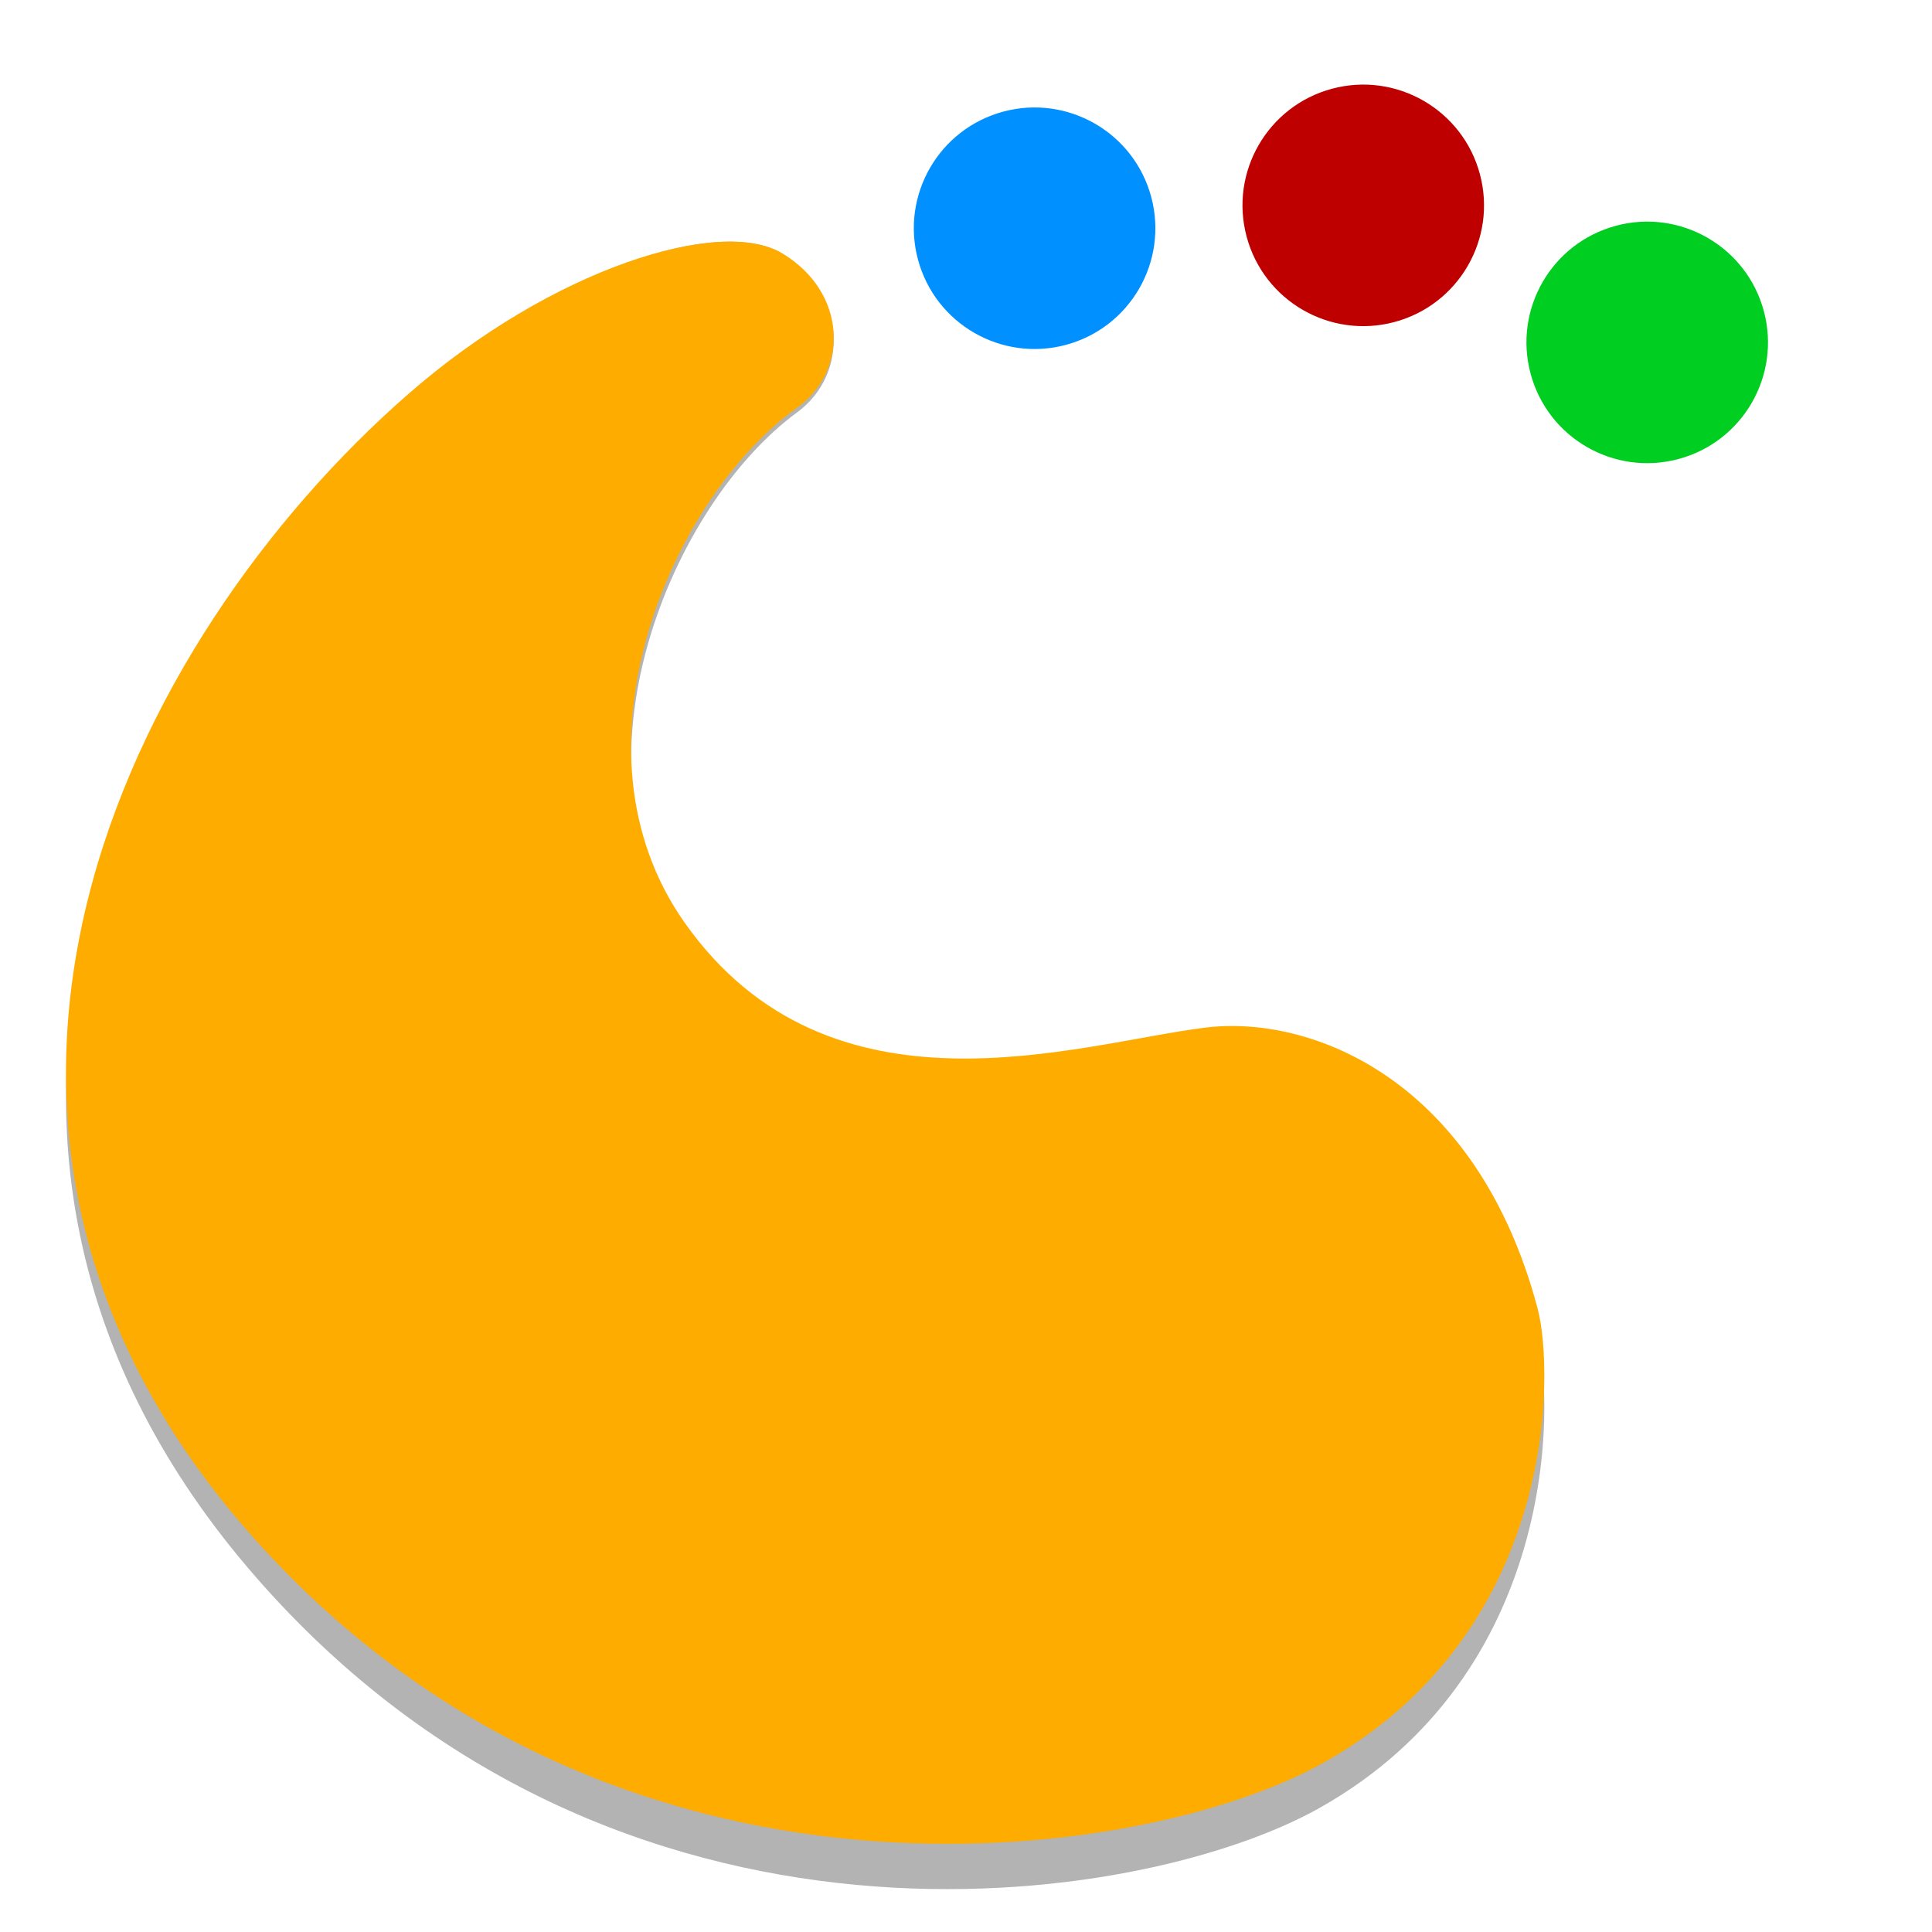
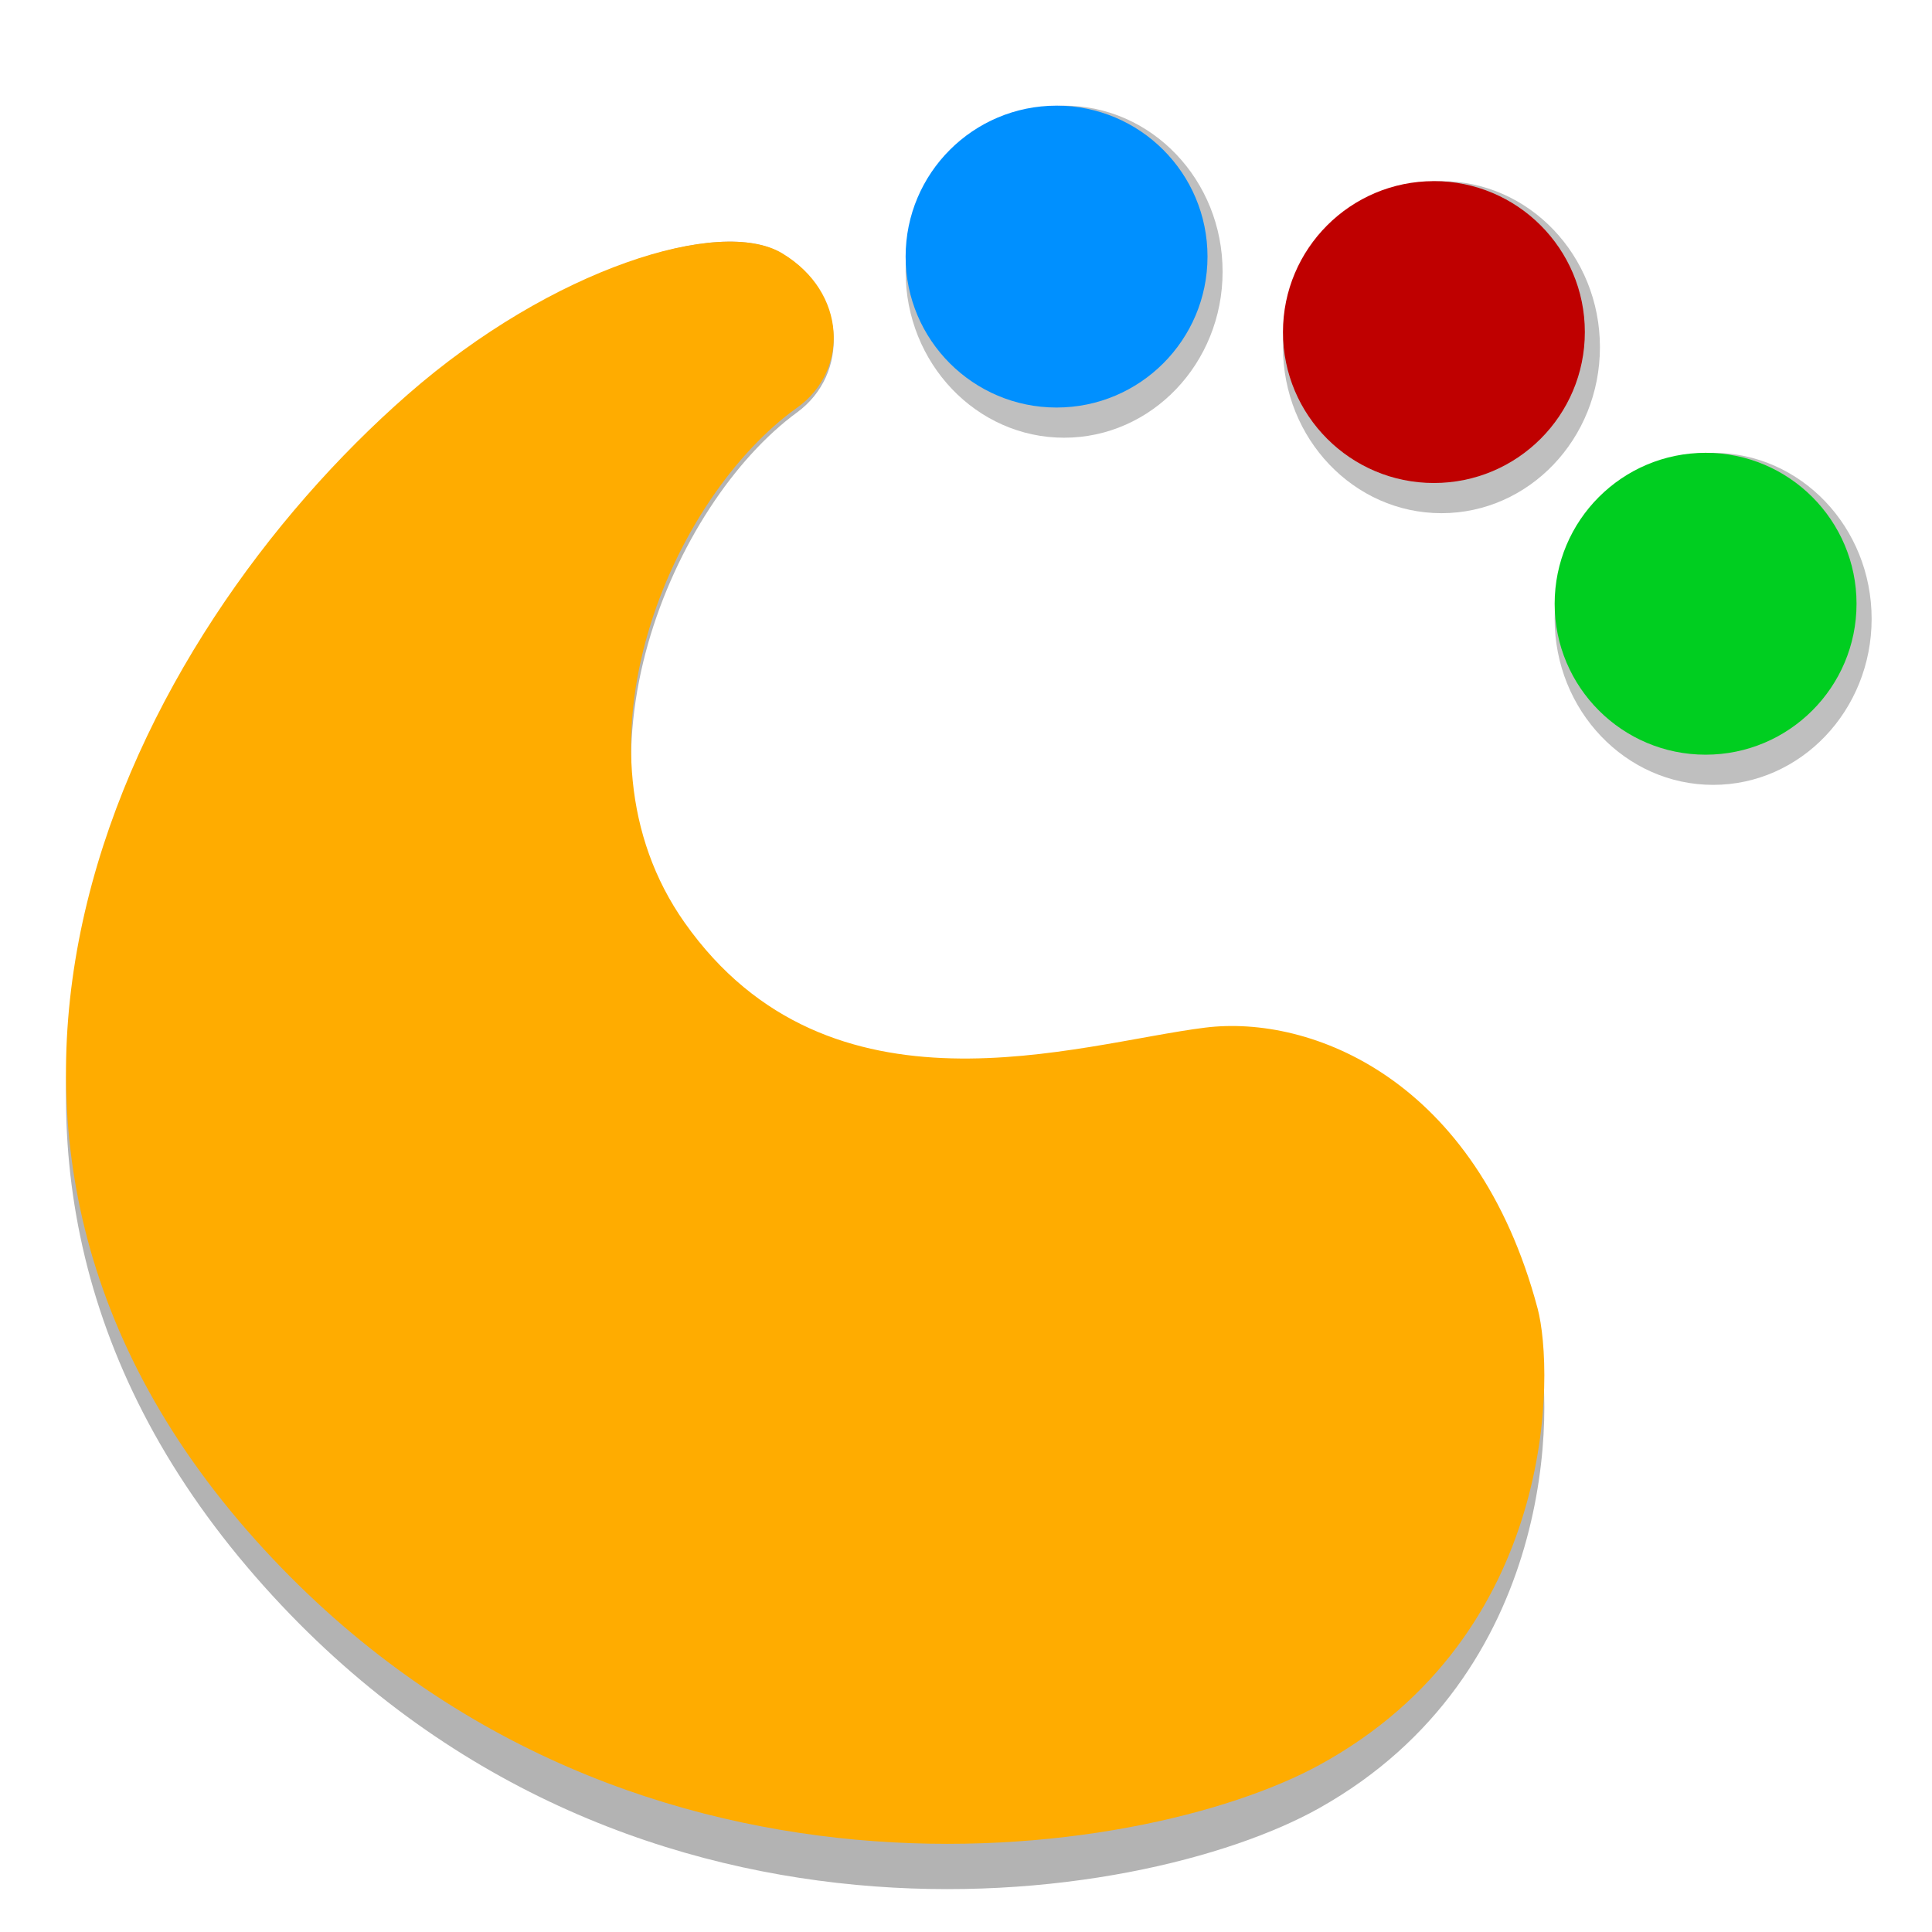
<svg xmlns="http://www.w3.org/2000/svg" width="128" version="1.0" height="128">
  <g style="fill-rule:evenodd">
-     <path style="opacity:.3" d="m 101.869,88.679 c 1.118,4.319 1.349,22.233 -14.466,31.113 -11.786,6.618 -46.599,12.047 -70.467,-15.325 -24.76,-28.395 -8.364,-61.454 10.075,-78.043 9.599,-8.636 20.741,-12.129 24.809,-9.621 4.309,2.657 4.432,8.003 0.993,10.516 -8.26,6.036 -15.613,23.198 -7.453,35.085 9.633,14.033 26.009,8.236 34.483,7.151 7.003,-0.897 17.979,3.493 22.026,19.123 z " />
+     <path style="opacity:.3" d="m 101.869,88.679 c 1.118,4.319 1.349,22.233 -14.466,31.113 C 75.617,126.409 40.804,131.839 16.936,104.467 -7.824,76.072 8.573,43.013 27.011,26.424 c 9.599,-8.636 20.741,-12.129 24.809,-9.621 4.309,2.657 4.432,8.003 0.993,10.516 -8.26,6.036 -15.613,23.198 -7.453,35.085 9.633,14.033 26.009,8.236 34.483,7.151 7.003,-0.897 17.979,3.493 22.025,19.123 z" />
    <path style="fill:#ffac00" d="m 101.869,86.681 c 1.118,4.2 1.349,21.622 -14.466,30.258 C 75.617,123.375 40.804,128.655 16.936,102.035 -7.824,74.421 8.573,42.27 27.011,26.138 c 9.599,-8.399 20.741,-11.796 24.809,-9.357 4.309,2.584 4.432,7.783 0.993,10.227 -8.26,5.87 -15.613,22.561 -7.453,34.121 9.633,13.647 26.009,8.01 34.483,6.954 7.003,-0.872 17.979,3.397 22.025,18.598 z" />
  </g>
-   <path style="fill:#0090ff" d="m 60.817,17.192 a 8,8 0 0,1 5.657,-9.798 8,8 0 0,1 9.798,5.657 8,8 0 0,1 -5.657,9.798 8,8 0 0,1 -9.798,-5.657 z " />
-   <path style="fill:#bf0000" d="m 82.592,15.677 a 8,8 0 0,1 5.657,-9.798 8,8 0 0,1 9.798,5.657 8,8 0 0,1 -5.657,9.798 8,8 0 0,1 -9.798,-5.657 z " />
-   <path style="fill:#00ce20" d="m 101.405,24.755 a 8,8 87 0,1 5.657,-9.798 8,8 87 0,1 9.798,5.657 8,8 87 0,1 -5.657,9.798 8,8 87 0,1 -9.798,-5.657 z " />
+   <g style="stroke-linejoin:round;stroke-linecap:round">
+     <ellipse cx="70.5" cy="18" rx="10.5" ry="11" style="opacity:.25;stroke-width:1.315" />
+     <circle cx="70" cy="17" style="fill:#0090ff;stroke-width:1.223" r="10" />
+     <ellipse cx="95.5" cy="23" rx="10.5" ry="11" style="opacity:.25;stroke-width:1.315" />
+     <circle cx="95" cy="22" style="fill:#bf0000;stroke-width:1.223" r="10" />
+     <ellipse cx="113.5" cy="41" rx="10.5" ry="11" style="opacity:.25;stroke-width:1.315" />
+     <circle cx="113" cy="40" style="fill:#00ce20;stroke-width:1.223" r="10" />
+   </g>
</svg>
